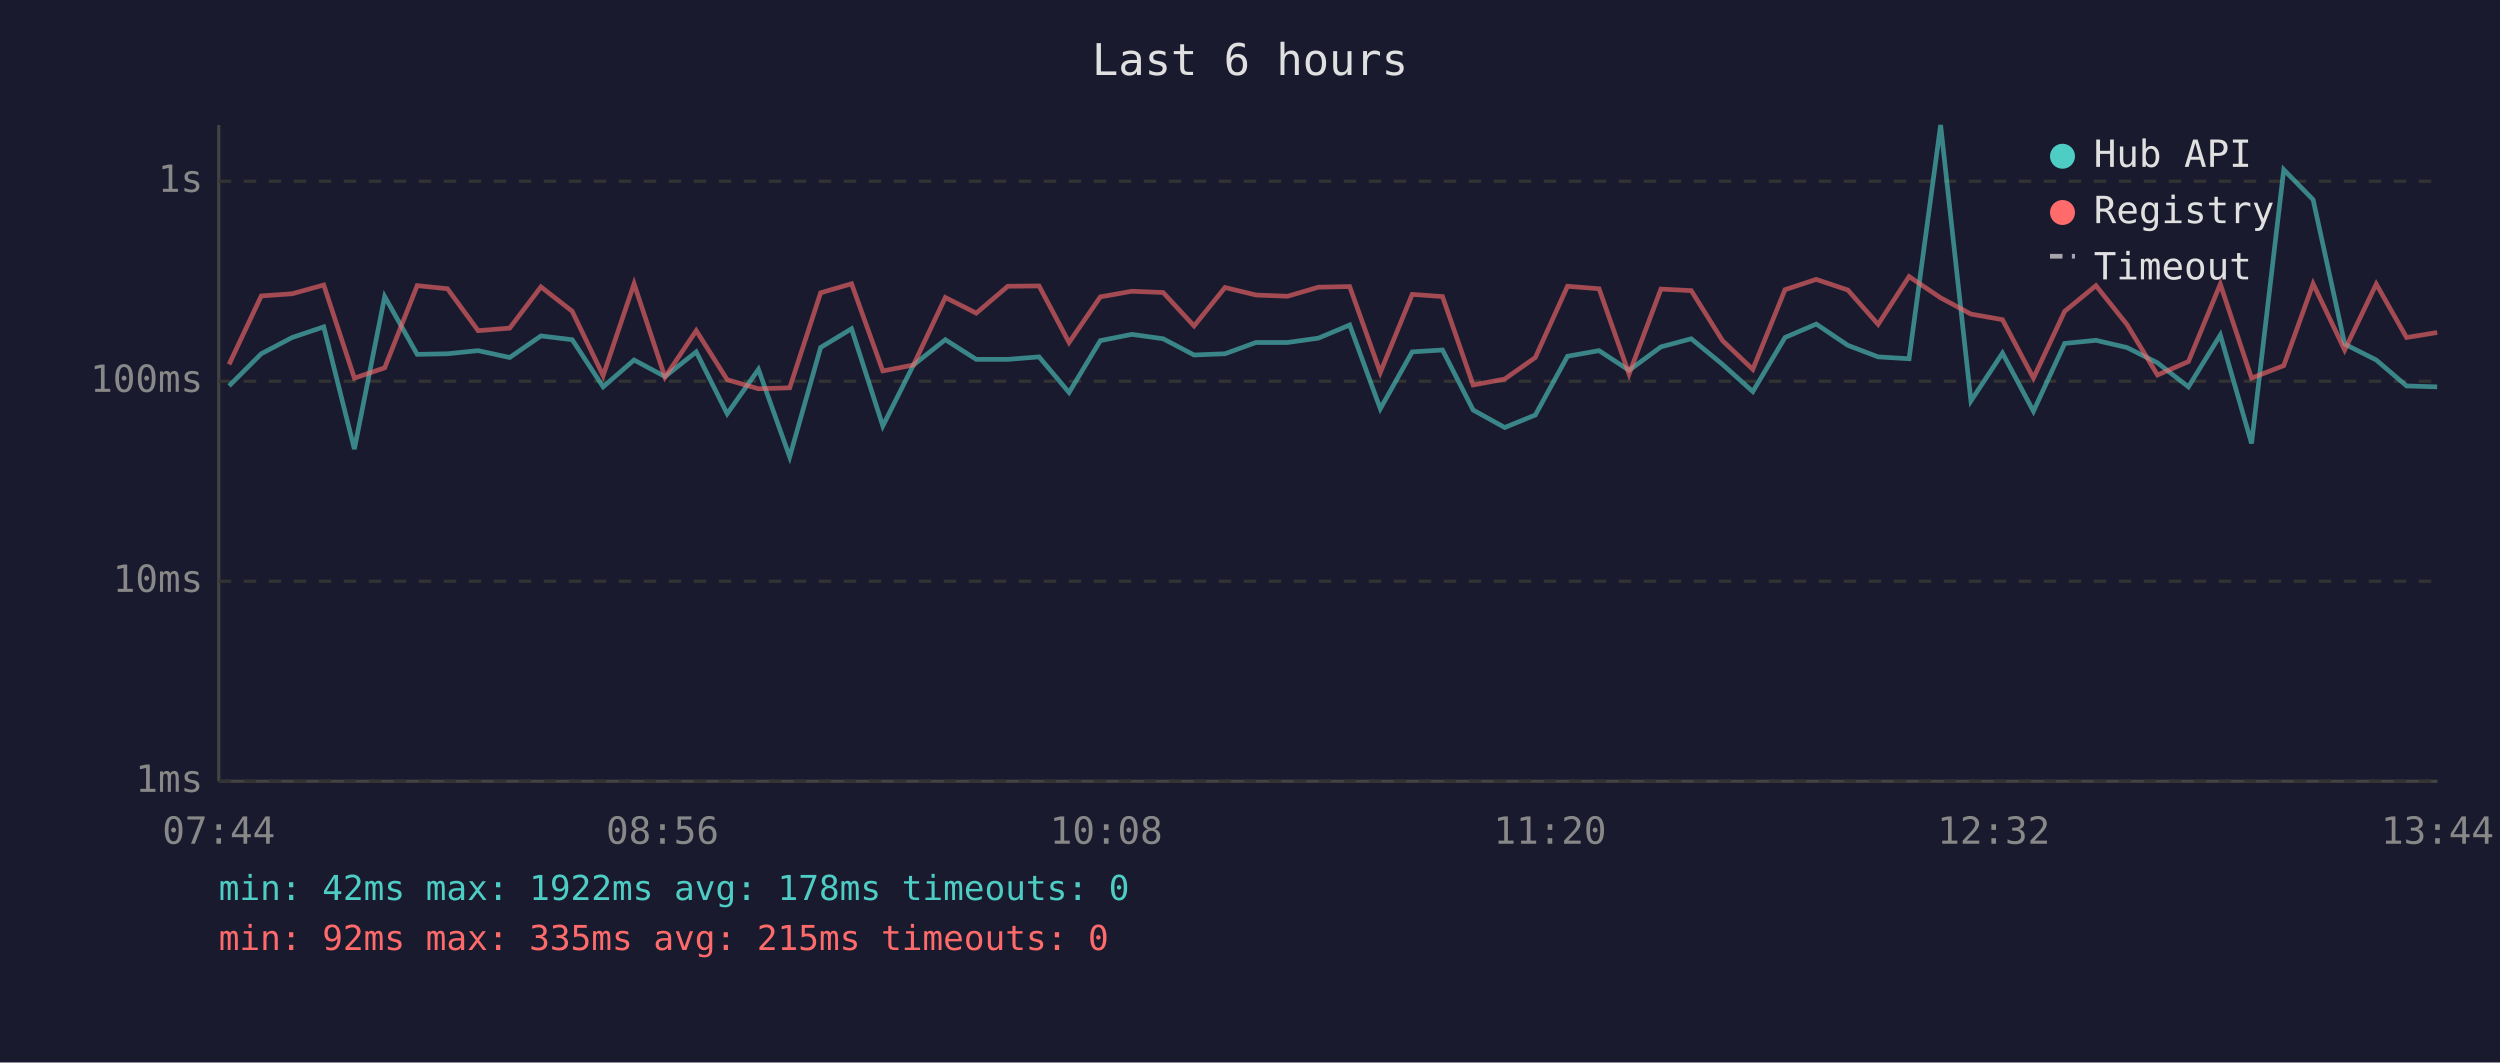
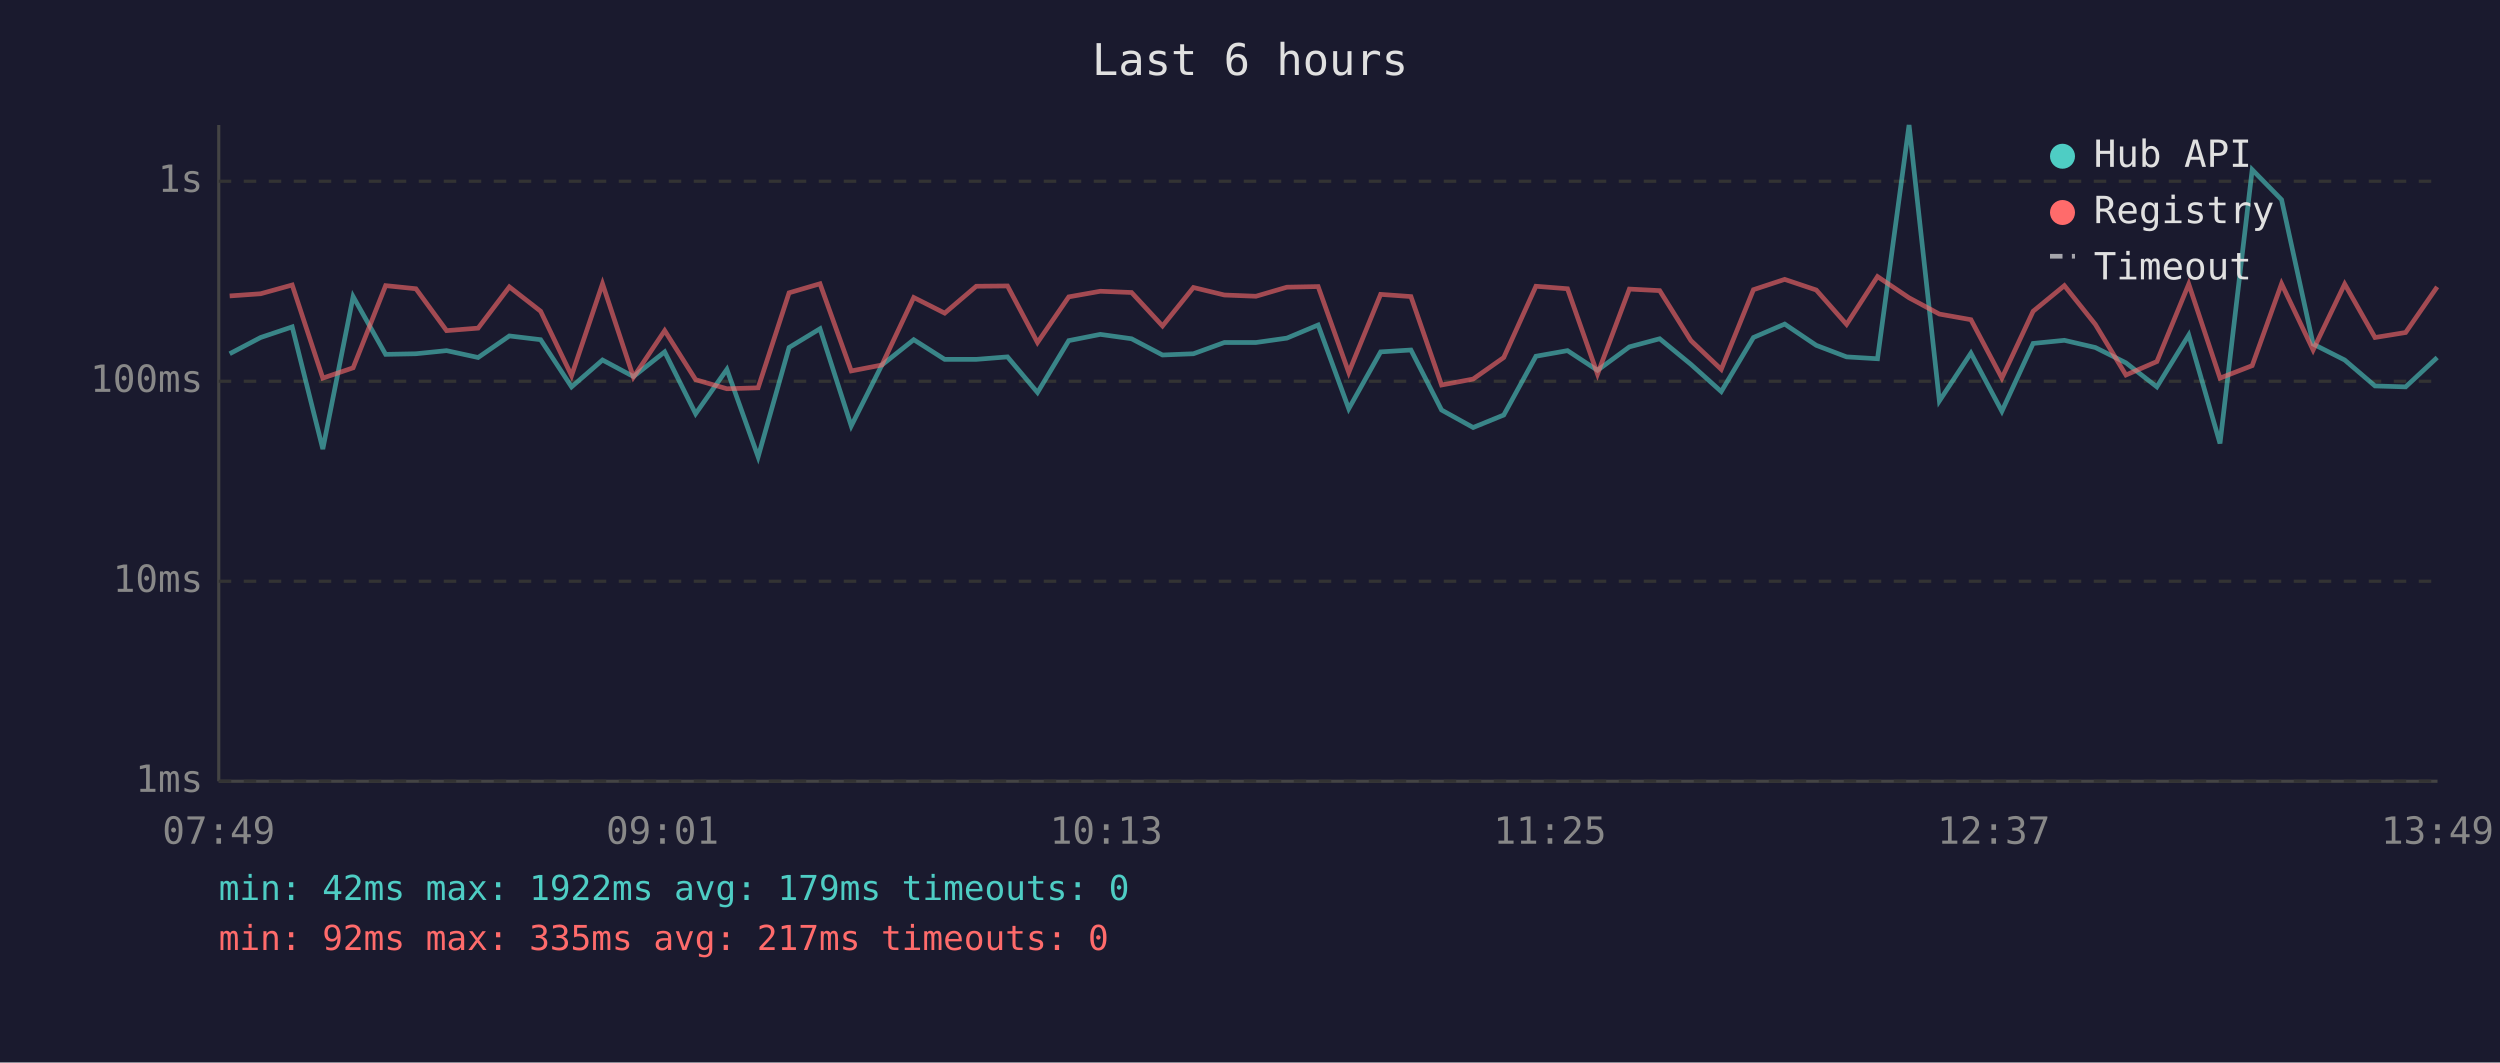
<svg xmlns="http://www.w3.org/2000/svg" viewBox="0 0 800 340" font-family="monospace" font-size="12">
  <rect width="800" height="340" fill="#1a1a2e" />
  <text x="400" y="24" fill="#e0e0e0" font-size="14" text-anchor="middle">Last 6 hours</text>
  <line x1="70" y1="40" x2="70" y2="250" stroke="#444" stroke-width="1" />
  <line x1="70" y1="250" x2="780" y2="250" stroke="#444" stroke-width="1" />
  <line x1="70" y1="250" x2="780" y2="250" stroke="#333" stroke-width="1" stroke-dasharray="4" />
  <text x="65" y="250" fill="#888" text-anchor="end" dominant-baseline="middle">1ms</text>
  <line x1="70" y1="186" x2="780" y2="186" stroke="#333" stroke-width="1" stroke-dasharray="4" />
  <text x="65" y="186" fill="#888" text-anchor="end" dominant-baseline="middle">10ms</text>
  <line x1="70" y1="122" x2="780" y2="122" stroke="#333" stroke-width="1" stroke-dasharray="4" />
  <text x="65" y="122" fill="#888" text-anchor="end" dominant-baseline="middle">100ms</text>
  <line x1="70" y1="58" x2="780" y2="58" stroke="#333" stroke-width="1" stroke-dasharray="4" />
  <text x="65" y="58" fill="#888" text-anchor="end" dominant-baseline="middle">1s</text>
-   <text x="70" y="270" fill="#888" text-anchor="middle">07:44</text>
-   <text x="212" y="270" fill="#888" text-anchor="middle">08:56</text>
-   <text x="354" y="270" fill="#888" text-anchor="middle">10:08</text>
-   <text x="496" y="270" fill="#888" text-anchor="middle">11:20</text>
-   <text x="638" y="270" fill="#888" text-anchor="middle">12:32</text>
-   <text x="780" y="270" fill="#888" text-anchor="middle">13:44</text>
-   <polyline points="73.3,123.5 83.6,113.2 93.5,108.0 103.6,104.6 113.4,143.7 123.1,94.9 133.5,113.4 143.2,113.2 153.0,112.2 163.1,114.4 173.1,107.5 183.1,108.7 193.0,123.8 202.9,115.2 212.8,120.5 222.8,112.6 232.7,132.4 242.7,118.2 252.7,146.2 262.6,111.2 272.5,105.2 282.5,136.3 292.3,116.8 302.5,108.7 312.4,115.0 322.5,115.0 332.5,114.2 342.1,125.6 352.1,109.0 362.2,107.0 372.2,108.4 382.1,113.6 392.0,113.2 401.9,109.6 412.0,109.6 421.9,108.2 431.9,104.0 441.7,130.8 451.9,112.6 461.6,112.0 471.4,131.2 481.5,136.8 491.3,132.8 501.6,114.0 511.7,112.2 521.3,118.5 531.5,111.0 541.2,108.4 551.2,116.6 560.9,125.3 571.2,108.0 581.2,103.7 591.3,110.5 601.0,114.2 610.9,114.8 621.0,40.0 630.7,128.3 640.8,113.0 650.7,131.6 660.7,109.9 670.7,108.9 680.6,111.2 690.4,116.1 700.3,123.8 710.5,107.2 720.5,141.9 730.8,54.3 740.2,63.9 750.3,110.1 760.4,115.2 770.1,123.5 779.9,123.8" fill="none" stroke="#4ecdc4" stroke-width="1.5" opacity="0.6" />
-   <polyline points="73.3,116.6 83.6,94.7 93.5,94.0 103.6,91.2 113.4,121.0 123.1,117.7 133.5,91.4 143.2,92.4 153.0,105.8 163.1,105.0 173.1,91.8 183.1,99.6 193.0,120.2 202.9,90.8 212.8,120.7 222.8,105.8 232.7,121.5 242.7,124.4 252.7,124.1 262.6,93.7 272.5,90.8 282.5,118.7 292.3,116.8 302.5,95.2 312.4,100.2 322.5,91.6 332.5,91.5 342.1,109.6 352.1,95.0 362.2,93.2 372.2,93.6 382.1,104.3 392.0,92.0 401.9,94.4 412.0,94.8 421.9,91.9 431.9,91.7 441.7,119.2 451.9,94.2 461.6,94.9 471.4,123.2 481.5,121.3 491.3,114.4 501.6,91.6 511.7,92.4 521.3,119.7 531.5,92.5 541.2,93.0 551.2,109.0 560.9,118.2 571.2,92.7 581.2,89.4 591.3,92.8 601.0,103.8 610.9,88.5 621.0,95.3 630.7,100.5 640.8,102.3 650.7,121.0 660.7,99.6 670.7,91.4 680.6,103.8 690.4,120.0 700.3,115.7 710.5,90.9 720.5,121.0 730.8,117.0 740.2,90.8 750.3,112.0 760.4,90.9 770.1,108.0 779.9,106.4" fill="none" stroke="#ff6b6b" stroke-width="1.5" opacity="0.6" />
+   <text x="70" y="270" fill="#888" text-anchor="middle">07:49</text>
+   <text x="212" y="270" fill="#888" text-anchor="middle">09:01</text>
+   <text x="354" y="270" fill="#888" text-anchor="middle">10:13</text>
+   <text x="496" y="270" fill="#888" text-anchor="middle">11:25</text>
+   <text x="638" y="270" fill="#888" text-anchor="middle">12:37</text>
+   <text x="780" y="270" fill="#888" text-anchor="middle">13:49</text>
+   <polyline points="73.5,113.2 83.4,108.0 93.5,104.6 103.3,143.7 113.0,94.9 123.4,113.4 133.1,113.2 142.9,112.2 153.0,114.4 163.0,107.5 173.0,108.7 182.9,123.8 192.8,115.2 202.7,120.5 212.7,112.6 222.6,132.4 232.6,118.2 242.6,146.2 252.5,111.2 262.4,105.2 272.4,136.3 282.2,116.8 292.4,108.7 302.3,115.0 312.4,115.0 322.4,114.2 332.0,125.6 342.0,109.0 352.1,107.0 362.1,108.4 372.0,113.6 381.9,113.2 391.8,109.6 401.9,109.6 411.8,108.2 421.8,104.0 431.6,130.8 441.8,112.6 451.5,112.0 461.3,131.2 471.4,136.8 481.2,132.8 491.5,114.0 501.6,112.2 511.2,118.5 521.4,111.0 531.1,108.4 541.1,116.6 550.8,125.3 561.1,108.0 571.1,103.7 581.2,110.5 590.9,114.2 600.8,114.8 610.9,40.0 620.6,128.3 630.7,113.0 640.6,131.6 650.6,109.9 660.6,108.9 670.5,111.2 680.3,116.1 690.2,123.8 700.4,107.2 710.4,141.9 720.7,54.3 730.1,63.9 740.2,110.1 750.3,115.2 760.0,123.5 769.8,123.8 779.9,114.4" fill="none" stroke="#4ecdc4" stroke-width="1.5" opacity="0.6" />
+   <polyline points="73.5,94.7 83.4,94.0 93.5,91.2 103.3,121.0 113.0,117.7 123.4,91.4 133.1,92.4 142.9,105.8 153.0,105.0 163.0,91.8 173.0,99.6 182.9,120.2 192.8,90.8 202.7,120.7 212.7,105.8 222.6,121.5 232.6,124.4 242.6,124.1 252.5,93.7 262.4,90.8 272.4,118.7 282.2,116.8 292.4,95.2 302.3,100.2 312.4,91.6 322.4,91.5 332.0,109.6 342.0,95.0 352.1,93.2 362.1,93.6 372.0,104.3 381.9,92.0 391.8,94.4 401.9,94.8 411.8,91.9 421.8,91.7 431.6,119.2 441.8,94.2 451.5,94.9 461.3,123.2 471.4,121.3 481.2,114.4 491.5,91.6 501.6,92.4 511.2,119.7 521.4,92.5 531.1,93.0 541.1,109.0 550.8,118.2 561.1,92.7 571.1,89.4 581.2,92.8 590.9,103.8 600.8,88.5 610.9,95.3 620.6,100.5 630.7,102.3 640.6,121.0 650.6,99.6 660.6,91.4 670.5,103.8 680.3,120.0 690.2,115.7 700.4,90.9 710.4,121.0 720.7,117.0 730.1,90.8 740.2,112.0 750.3,90.9 760.0,108.0 769.8,106.4 779.9,91.8" fill="none" stroke="#ff6b6b" stroke-width="1.5" opacity="0.6" />
  <circle cx="660" cy="50" r="4" fill="#4ecdc4" />
  <text x="670" y="50" fill="#e0e0e0" dominant-baseline="middle">Hub API</text>
  <circle cx="660" cy="68" r="4" fill="#ff6b6b" />
  <text x="670" y="68" fill="#e0e0e0" dominant-baseline="middle">Registry</text>
  <line x1="656" y1="82" x2="664" y2="82" stroke="#e0e0e0" stroke-width="1.5" stroke-dasharray="4,3" opacity="0.7" />
  <text x="670" y="86" fill="#e0e0e0" dominant-baseline="middle">Timeout</text>
-   <text x="70" y="288" fill="#4ecdc4" font-size="11">min: 42ms  max: 1922ms  avg: 178ms  timeouts: 0</text>
-   <text x="70" y="304" fill="#ff6b6b" font-size="11">min: 92ms  max: 335ms  avg: 215ms  timeouts: 0</text>
+   <text x="70" y="288" fill="#4ecdc4" font-size="11">min: 42ms  max: 1922ms  avg: 179ms  timeouts: 0</text>
+   <text x="70" y="304" fill="#ff6b6b" font-size="11">min: 92ms  max: 335ms  avg: 217ms  timeouts: 0</text>
</svg>
